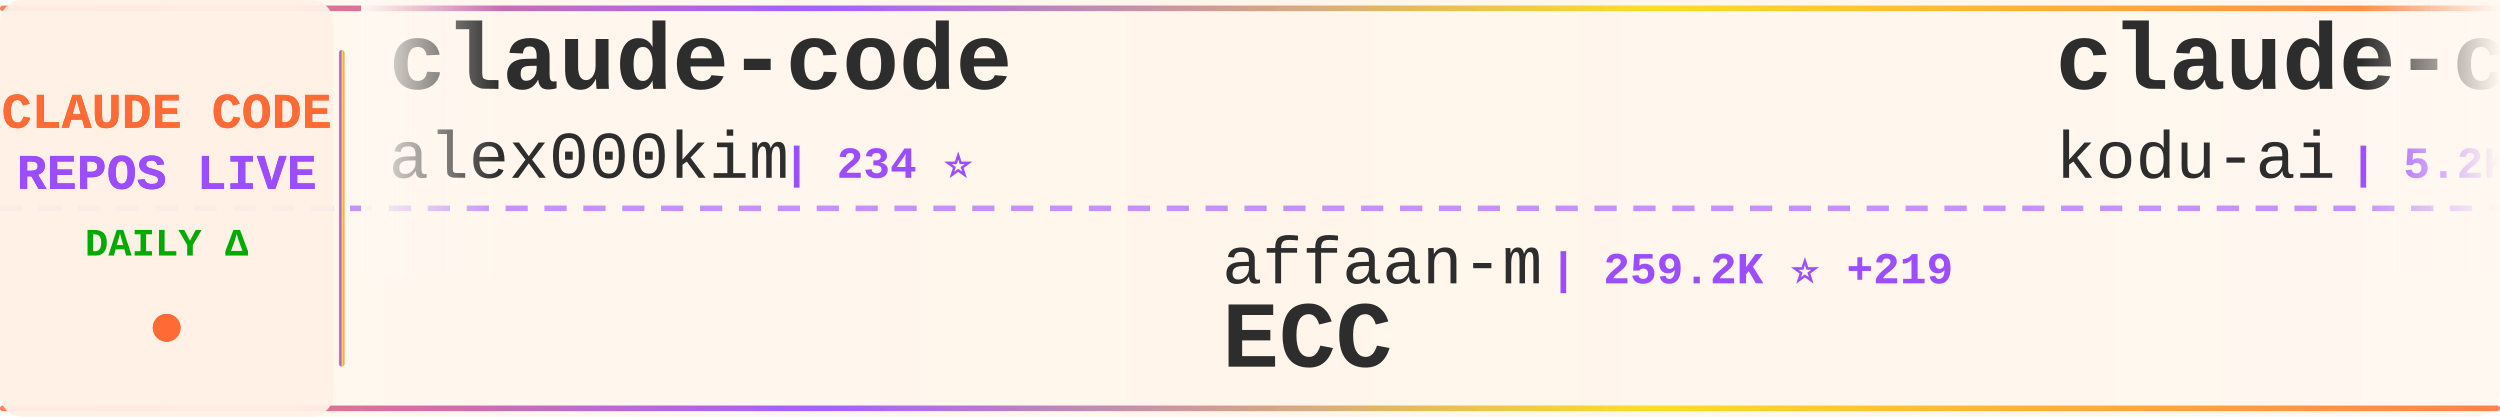
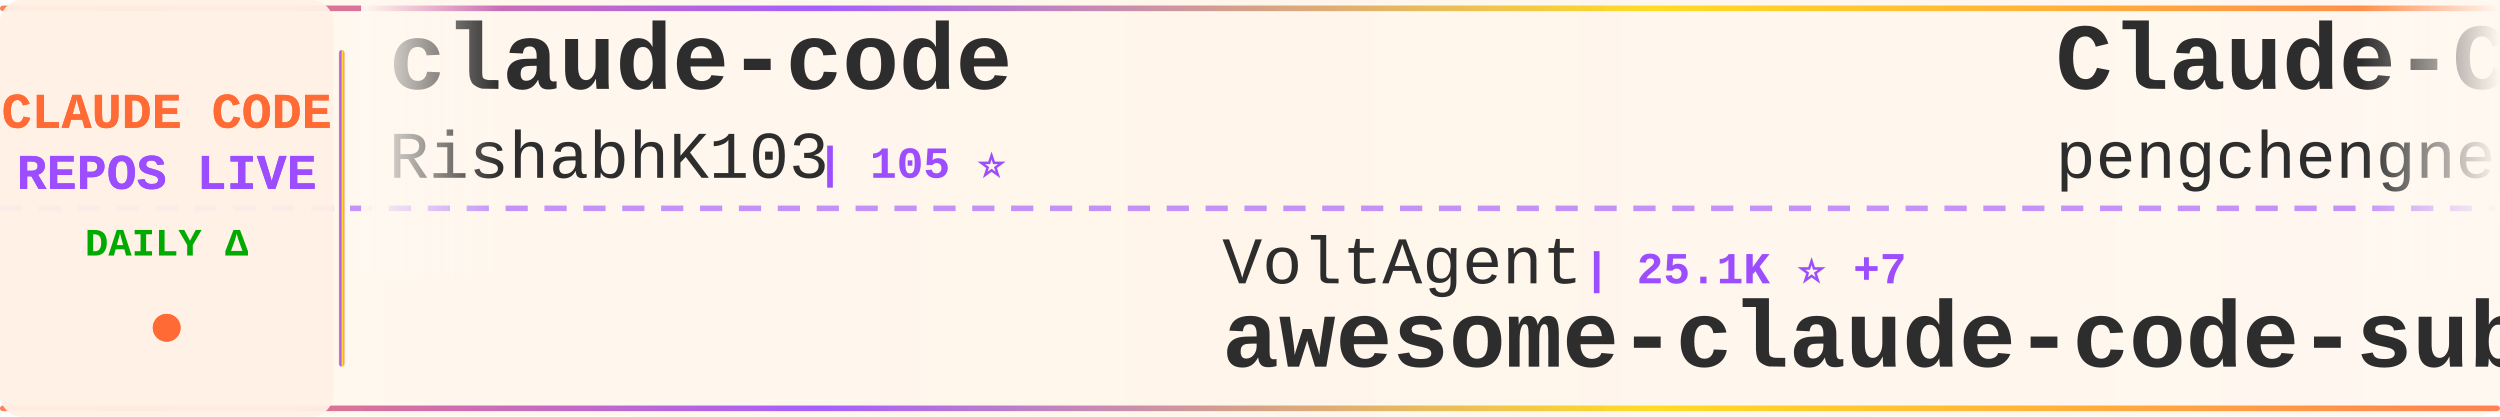
<svg xmlns="http://www.w3.org/2000/svg" width="900" height="150">
  <defs>
    <linearGradient id="tickerBg" x1="0%" y1="0%" x2="100%" y2="0%">
      <stop offset="0%" style="stop-color:#fff8f0;stop-opacity:0.98" />
      <stop offset="50%" style="stop-color:#fff5eb;stop-opacity:1" />
      <stop offset="100%" style="stop-color:#fff8f0;stop-opacity:0.98" />
    </linearGradient>
    <linearGradient id="borderGrad" x1="0%" y1="0%" x2="100%" y2="0%">
      <stop offset="0%" style="stop-color:#FF6B35;stop-opacity:0.85">
        <animate attributeName="stop-opacity" values="0.85;1;0.85" dur="2s" repeatCount="indefinite" />
      </stop>
      <stop offset="33%" style="stop-color:#9C4EFF;stop-opacity:0.9">
        <animate attributeName="stop-opacity" values="0.9;1;0.9" dur="2.2s" repeatCount="indefinite" />
      </stop>
      <stop offset="66%" style="stop-color:#FFD700;stop-opacity:0.85">
        <animate attributeName="stop-opacity" values="0.85;1;0.85" dur="1.8s" repeatCount="indefinite" />
      </stop>
      <stop offset="100%" style="stop-color:#FF6B35;stop-opacity:0.85">
        <animate attributeName="stop-opacity" values="0.85;1;0.85" dur="2s" repeatCount="indefinite" />
      </stop>
    </linearGradient>
    <filter id="textGlow">
      <feGaussianBlur stdDeviation="0.15" result="coloredBlur" />
      <feMerge>
        <feMergeNode in="coloredBlur" />
        <feMergeNode in="SourceGraphic" />
      </feMerge>
    </filter>
    <filter id="metricGlow">
      <feGaussianBlur stdDeviation="0.2" result="coloredBlur" />
      <feMerge>
        <feMergeNode in="coloredBlur" />
        <feMergeNode in="SourceGraphic" />
      </feMerge>
    </filter>
    <linearGradient id="leftFade" x1="0%" y1="0%" x2="100%" y2="0%">
      <stop offset="0%" style="stop-color:#fff8f0;stop-opacity:1" />
      <stop offset="100%" style="stop-color:#fff8f0;stop-opacity:0" />
    </linearGradient>
    <linearGradient id="rightFade" x1="0%" y1="0%" x2="100%" y2="0%">
      <stop offset="0%" style="stop-color:#fff8f0;stop-opacity:0" />
      <stop offset="100%" style="stop-color:#fff8f0;stop-opacity:1" />
    </linearGradient>
  </defs>
  <rect width="900" height="150" fill="url(#tickerBg)" rx="8" />
  <rect x="0" y="2" width="900" height="2" fill="url(#borderGrad)" rx="1" />
  <rect x="0" y="146" width="900" height="2" fill="url(#borderGrad)" rx="1" />
  <line x1="0" y1="75" x2="900" y2="75" stroke="#9C4EFF" stroke-width="2" stroke-dasharray="8 6" opacity="0.6" />
  <rect x="0" y="0" width="120" height="150" fill="#fff0e6" opacity="0.95" rx="8" />
  <text x="60" y="46" font-family="'Courier New', monospace" font-size="18" font-weight="bold" fill="#FF6B35" text-anchor="middle" filter="url(#textGlow)">
    CLAUDE CODE
  </text>
  <text x="60" y="68" font-family="'Courier New', monospace" font-size="18" font-weight="bold" fill="#9C4EFF" text-anchor="middle" filter="url(#textGlow)">
    REPOS LIVE
  </text>
  <text x="60" y="92" font-family="'Courier New', monospace" font-size="14" font-weight="bold" fill="#00aa00" text-anchor="middle">
    DAILY Δ
  </text>
  <circle cx="60" cy="118" r="5" fill="#FF6B35" filter="url(#metricGlow)">
    <animate attributeName="r" values="4;6;4" dur="1.5s" repeatCount="indefinite" />
    <animate attributeName="opacity" values="0.6;1;0.6" dur="1.5s" repeatCount="indefinite" />
  </circle>
  <rect x="122" y="18" width="2" height="114" fill="url(#borderGrad)" rx="1" />
  <clipPath id="tickerClip">
    <rect x="130" y="0" width="770" height="150" />
  </clipPath>
  <g clip-path="url(#tickerClip)">
    <g id="tickerItems">
      <animateTransform attributeName="transform" attributeType="XML" type="translate" from="0 0" to="-3000 0" dur="54s" repeatCount="indefinite" />
      <g transform="translate(0, 0)">
        <text x="140" y="32" font-family="'Courier New', monospace" font-size="34" font-weight="bold" fill="#2d2d2d">claude-code</text>
-         <text x="140" y="64" font-family="'Courier New', monospace" font-size="24" font-weight="normal" fill="#2d2d2d" opacity="1.0">alex000kim</text>
-         <text x="282" y="64" font-family="'Courier New', monospace" font-size="16" font-weight="bold" fill="#9C4EFF"> | 234 ⭐</text>
+         <text x="140" y="64" font-family="'Courier New', monospace" font-size="24" font-weight="normal" fill="#2d2d2d" opacity="1.0">RishabhK103</text>
+         <text x="294" y="64" font-family="'Courier New', monospace" font-size="16" font-weight="bold" fill="#9C4EFF"> | 105 ⭐</text>
      </g>
      <g transform="translate(300, 0)">
-         <text x="140" y="102" font-family="'Courier New', monospace" font-size="24" font-weight="normal" fill="#2d2d2d" opacity="1.0">affaan-m</text>
-         <text x="258" y="102" font-family="'Courier New', monospace" font-size="16" font-weight="bold" fill="#9C4EFF"> | 259.2K ⭐ +219</text>
-         <text x="140" y="132" font-family="'Courier New', monospace" font-size="34" font-weight="bold" fill="#2d2d2d">ECC</text>
+         <text x="140" y="102" font-family="'Courier New', monospace" font-size="24" font-weight="normal" fill="#2d2d2d" opacity="1.0">VoltAgent</text>
+         <text x="270" y="102" font-family="'Courier New', monospace" font-size="16" font-weight="bold" fill="#9C4EFF"> | 25.1K ⭐ +7</text>
+         <text x="140" y="132" font-family="'Courier New', monospace" font-size="34" font-weight="bold" fill="#2d2d2d">awesome-claude-code-suba...</text>
      </g>
      <g transform="translate(600, 0)">
-         <text x="140" y="32" font-family="'Courier New', monospace" font-size="34" font-weight="bold" fill="#2d2d2d">claude-coder</text>
-         <text x="140" y="64" font-family="'Courier New', monospace" font-size="24" font-weight="normal" fill="#2d2d2d" opacity="1.0">kodu-ai</text>
-         <text x="246" y="64" font-family="'Courier New', monospace" font-size="16" font-weight="bold" fill="#9C4EFF"> | 5.2K ⭐ +1</text>
+         <text x="140" y="32" font-family="'Courier New', monospace" font-size="34" font-weight="bold" fill="#2d2d2d">Claude-Code</text>
+         <text x="140" y="64" font-family="'Courier New', monospace" font-size="24" font-weight="normal" fill="#2d2d2d" opacity="1.0">pengchengneo</text>
+         <text x="306" y="64" font-family="'Courier New', monospace" font-size="16" font-weight="bold" fill="#9C4EFF"> | 1.8K ⭐</text>
      </g>
      <g transform="translate(900, 0)">
-         <text x="140" y="102" font-family="'Courier New', monospace" font-size="24" font-weight="normal" fill="#2d2d2d" opacity="1.0">AICoderTudou</text>
-         <text x="306" y="102" font-family="'Courier New', monospace" font-size="16" font-weight="bold" fill="#9C4EFF"> | 493 ⭐</text>
-         <text x="140" y="132" font-family="'Courier New', monospace" font-size="34" font-weight="bold" fill="#2d2d2d">claude-code-tudou</text>
+         <text x="140" y="102" font-family="'Courier New', monospace" font-size="24" font-weight="normal" fill="#2d2d2d" opacity="1.0">OneRedOak</text>
+         <text x="270" y="102" font-family="'Courier New', monospace" font-size="16" font-weight="bold" fill="#9C4EFF"> | 3.9K ⭐ -1</text>
+         <text x="140" y="132" font-family="'Courier New', monospace" font-size="34" font-weight="bold" fill="#2d2d2d">claude-code-workflows</text>
      </g>
      <g transform="translate(1200, 0)">
-         <text x="140" y="32" font-family="'Courier New', monospace" font-size="34" font-weight="bold" fill="#2d2d2d">claude-code-telegram</text>
-         <text x="140" y="64" font-family="'Courier New', monospace" font-size="24" font-weight="normal" fill="#2d2d2d" opacity="1.0">overwirehq</text>
-         <text x="282" y="64" font-family="'Courier New', monospace" font-size="16" font-weight="bold" fill="#9C4EFF"> | 2.8K ⭐</text>
+         <text x="140" y="32" font-family="'Courier New', monospace" font-size="34" font-weight="bold" fill="#2d2d2d">Claude-Code-Source-Study</text>
+         <text x="140" y="64" font-family="'Courier New', monospace" font-size="24" font-weight="normal" fill="#2d2d2d" opacity="1.0">luyao618</text>
+         <text x="258" y="64" font-family="'Courier New', monospace" font-size="16" font-weight="bold" fill="#9C4EFF"> | 1.7K ⭐</text>
      </g>
      <g transform="translate(1500, 0)">
-         <text x="140" y="102" font-family="'Courier New', monospace" font-size="24" font-weight="normal" fill="#2d2d2d" opacity="1.0">huangjia2019</text>
-         <text x="306" y="102" font-family="'Courier New', monospace" font-size="16" font-weight="bold" fill="#9C4EFF"> | 1.1K ⭐</text>
-         <text x="140" y="132" font-family="'Courier New', monospace" font-size="34" font-weight="bold" fill="#2d2d2d">claude-code-engineering</text>
+         <text x="140" y="102" font-family="'Courier New', monospace" font-size="24" font-weight="normal" fill="#2d2d2d" opacity="1.0">digitalsamba</text>
+         <text x="306" y="102" font-family="'Courier New', monospace" font-size="16" font-weight="bold" fill="#9C4EFF"> | 2.1K ⭐ +1</text>
+         <text x="140" y="132" font-family="'Courier New', monospace" font-size="34" font-weight="bold" fill="#2d2d2d">claude-code-video-toolki...</text>
      </g>
      <g transform="translate(1800, 0)">
-         <text x="140" y="32" font-family="'Courier New', monospace" font-size="34" font-weight="bold" fill="#2d2d2d">learn-claude-code</text>
-         <text x="140" y="64" font-family="'Courier New', monospace" font-size="24" font-weight="normal" fill="#2d2d2d" opacity="1.0">shareAI-lab</text>
-         <text x="294" y="64" font-family="'Courier New', monospace" font-size="16" font-weight="bold" fill="#9C4EFF"> | 76.9K ⭐ +11</text>
+         <text x="140" y="32" font-family="'Courier New', monospace" font-size="34" font-weight="bold" fill="#2d2d2d">claude-code-showcase</text>
+         <text x="140" y="64" font-family="'Courier New', monospace" font-size="24" font-weight="normal" fill="#2d2d2d" opacity="1.0">ChrisWiles</text>
+         <text x="282" y="64" font-family="'Courier New', monospace" font-size="16" font-weight="bold" fill="#9C4EFF"> | 6.1K ⭐</text>
      </g>
      <g transform="translate(2100, 0)">
-         <text x="140" y="102" font-family="'Courier New', monospace" font-size="24" font-weight="normal" fill="#2d2d2d" opacity="1.0">SeemSeam</text>
-         <text x="258" y="102" font-family="'Courier New', monospace" font-size="16" font-weight="bold" fill="#9C4EFF"> | 3.5K ⭐</text>
-         <text x="140" y="132" font-family="'Courier New', monospace" font-size="34" font-weight="bold" fill="#2d2d2d">claude_codex_bridge</text>
+         <text x="140" y="102" font-family="'Courier New', monospace" font-size="24" font-weight="normal" fill="#2d2d2d" opacity="1.0">VILA-Lab</text>
+         <text x="258" y="102" font-family="'Courier New', monospace" font-size="16" font-weight="bold" fill="#9C4EFF"> | 2.1K ⭐</text>
+         <text x="140" y="132" font-family="'Courier New', monospace" font-size="34" font-weight="bold" fill="#2d2d2d">Dive-into-Claude-Code</text>
      </g>
      <g transform="translate(2400, 0)">
-         <text x="140" y="32" font-family="'Courier New', monospace" font-size="34" font-weight="bold" fill="#2d2d2d">claude-code-cli</text>
-         <text x="140" y="64" font-family="'Courier New', monospace" font-size="24" font-weight="normal" fill="#2d2d2d" opacity="1.0">huangserva</text>
-         <text x="282" y="64" font-family="'Courier New', monospace" font-size="16" font-weight="bold" fill="#9C4EFF"> | 628 ⭐</text>
+         <text x="140" y="32" font-family="'Courier New', monospace" font-size="34" font-weight="bold" fill="#2d2d2d">ECC</text>
+         <text x="140" y="64" font-family="'Courier New', monospace" font-size="24" font-weight="normal" fill="#2d2d2d" opacity="1.0">affaan-m</text>
+         <text x="258" y="64" font-family="'Courier New', monospace" font-size="16" font-weight="bold" fill="#9C4EFF"> | 259.4K ⭐ +187</text>
      </g>
      <g transform="translate(2700, 0)">
-         <text x="140" y="102" font-family="'Courier New', monospace" font-size="24" font-weight="normal" fill="#2d2d2d" opacity="1.0">luyao618</text>
-         <text x="258" y="102" font-family="'Courier New', monospace" font-size="16" font-weight="bold" fill="#9C4EFF"> | 1.7K ⭐</text>
-         <text x="140" y="132" font-family="'Courier New', monospace" font-size="34" font-weight="bold" fill="#2d2d2d">Claude-Code-Source-Study</text>
+         <text x="140" y="102" font-family="'Courier New', monospace" font-size="24" font-weight="normal" fill="#2d2d2d" opacity="1.0">mehmoodosman</text>
+         <text x="306" y="102" font-family="'Courier New', monospace" font-size="16" font-weight="bold" fill="#9C4EFF"> | 174 ⭐</text>
+         <text x="140" y="132" font-family="'Courier New', monospace" font-size="34" font-weight="bold" fill="#2d2d2d">claude-code</text>
      </g>
      <g transform="translate(3000, 0)">
        <text x="140" y="32" font-family="'Courier New', monospace" font-size="34" font-weight="bold" fill="#2d2d2d">claude-code</text>
-         <text x="140" y="64" font-family="'Courier New', monospace" font-size="24" font-weight="normal" fill="#2d2d2d" opacity="1.0">alex000kim</text>
-         <text x="282" y="64" font-family="'Courier New', monospace" font-size="16" font-weight="bold" fill="#9C4EFF"> | 234 ⭐</text>
+         <text x="140" y="64" font-family="'Courier New', monospace" font-size="24" font-weight="normal" fill="#2d2d2d" opacity="1.0">RishabhK103</text>
+         <text x="294" y="64" font-family="'Courier New', monospace" font-size="16" font-weight="bold" fill="#9C4EFF"> | 105 ⭐</text>
      </g>
      <g transform="translate(3300, 0)">
-         <text x="140" y="102" font-family="'Courier New', monospace" font-size="24" font-weight="normal" fill="#2d2d2d" opacity="1.0">affaan-m</text>
-         <text x="258" y="102" font-family="'Courier New', monospace" font-size="16" font-weight="bold" fill="#9C4EFF"> | 259.2K ⭐ +219</text>
-         <text x="140" y="132" font-family="'Courier New', monospace" font-size="34" font-weight="bold" fill="#2d2d2d">ECC</text>
+         <text x="140" y="102" font-family="'Courier New', monospace" font-size="24" font-weight="normal" fill="#2d2d2d" opacity="1.0">VoltAgent</text>
+         <text x="270" y="102" font-family="'Courier New', monospace" font-size="16" font-weight="bold" fill="#9C4EFF"> | 25.1K ⭐ +7</text>
+         <text x="140" y="132" font-family="'Courier New', monospace" font-size="34" font-weight="bold" fill="#2d2d2d">awesome-claude-code-suba...</text>
      </g>
      <g transform="translate(3600, 0)">
-         <text x="140" y="32" font-family="'Courier New', monospace" font-size="34" font-weight="bold" fill="#2d2d2d">claude-coder</text>
-         <text x="140" y="64" font-family="'Courier New', monospace" font-size="24" font-weight="normal" fill="#2d2d2d" opacity="1.0">kodu-ai</text>
-         <text x="246" y="64" font-family="'Courier New', monospace" font-size="16" font-weight="bold" fill="#9C4EFF"> | 5.2K ⭐ +1</text>
+         <text x="140" y="32" font-family="'Courier New', monospace" font-size="34" font-weight="bold" fill="#2d2d2d">Claude-Code</text>
+         <text x="140" y="64" font-family="'Courier New', monospace" font-size="24" font-weight="normal" fill="#2d2d2d" opacity="1.0">pengchengneo</text>
+         <text x="306" y="64" font-family="'Courier New', monospace" font-size="16" font-weight="bold" fill="#9C4EFF"> | 1.8K ⭐</text>
      </g>
      <g transform="translate(3900, 0)">
-         <text x="140" y="102" font-family="'Courier New', monospace" font-size="24" font-weight="normal" fill="#2d2d2d" opacity="1.0">AICoderTudou</text>
-         <text x="306" y="102" font-family="'Courier New', monospace" font-size="16" font-weight="bold" fill="#9C4EFF"> | 493 ⭐</text>
-         <text x="140" y="132" font-family="'Courier New', monospace" font-size="34" font-weight="bold" fill="#2d2d2d">claude-code-tudou</text>
+         <text x="140" y="102" font-family="'Courier New', monospace" font-size="24" font-weight="normal" fill="#2d2d2d" opacity="1.0">OneRedOak</text>
+         <text x="270" y="102" font-family="'Courier New', monospace" font-size="16" font-weight="bold" fill="#9C4EFF"> | 3.9K ⭐ -1</text>
+         <text x="140" y="132" font-family="'Courier New', monospace" font-size="34" font-weight="bold" fill="#2d2d2d">claude-code-workflows</text>
      </g>
    </g>
  </g>
  <rect x="130" y="0" width="50" height="100" fill="url(#leftFade)" />
  <rect x="850" y="0" width="50" height="100" fill="url(#rightFade)" />
</svg>
